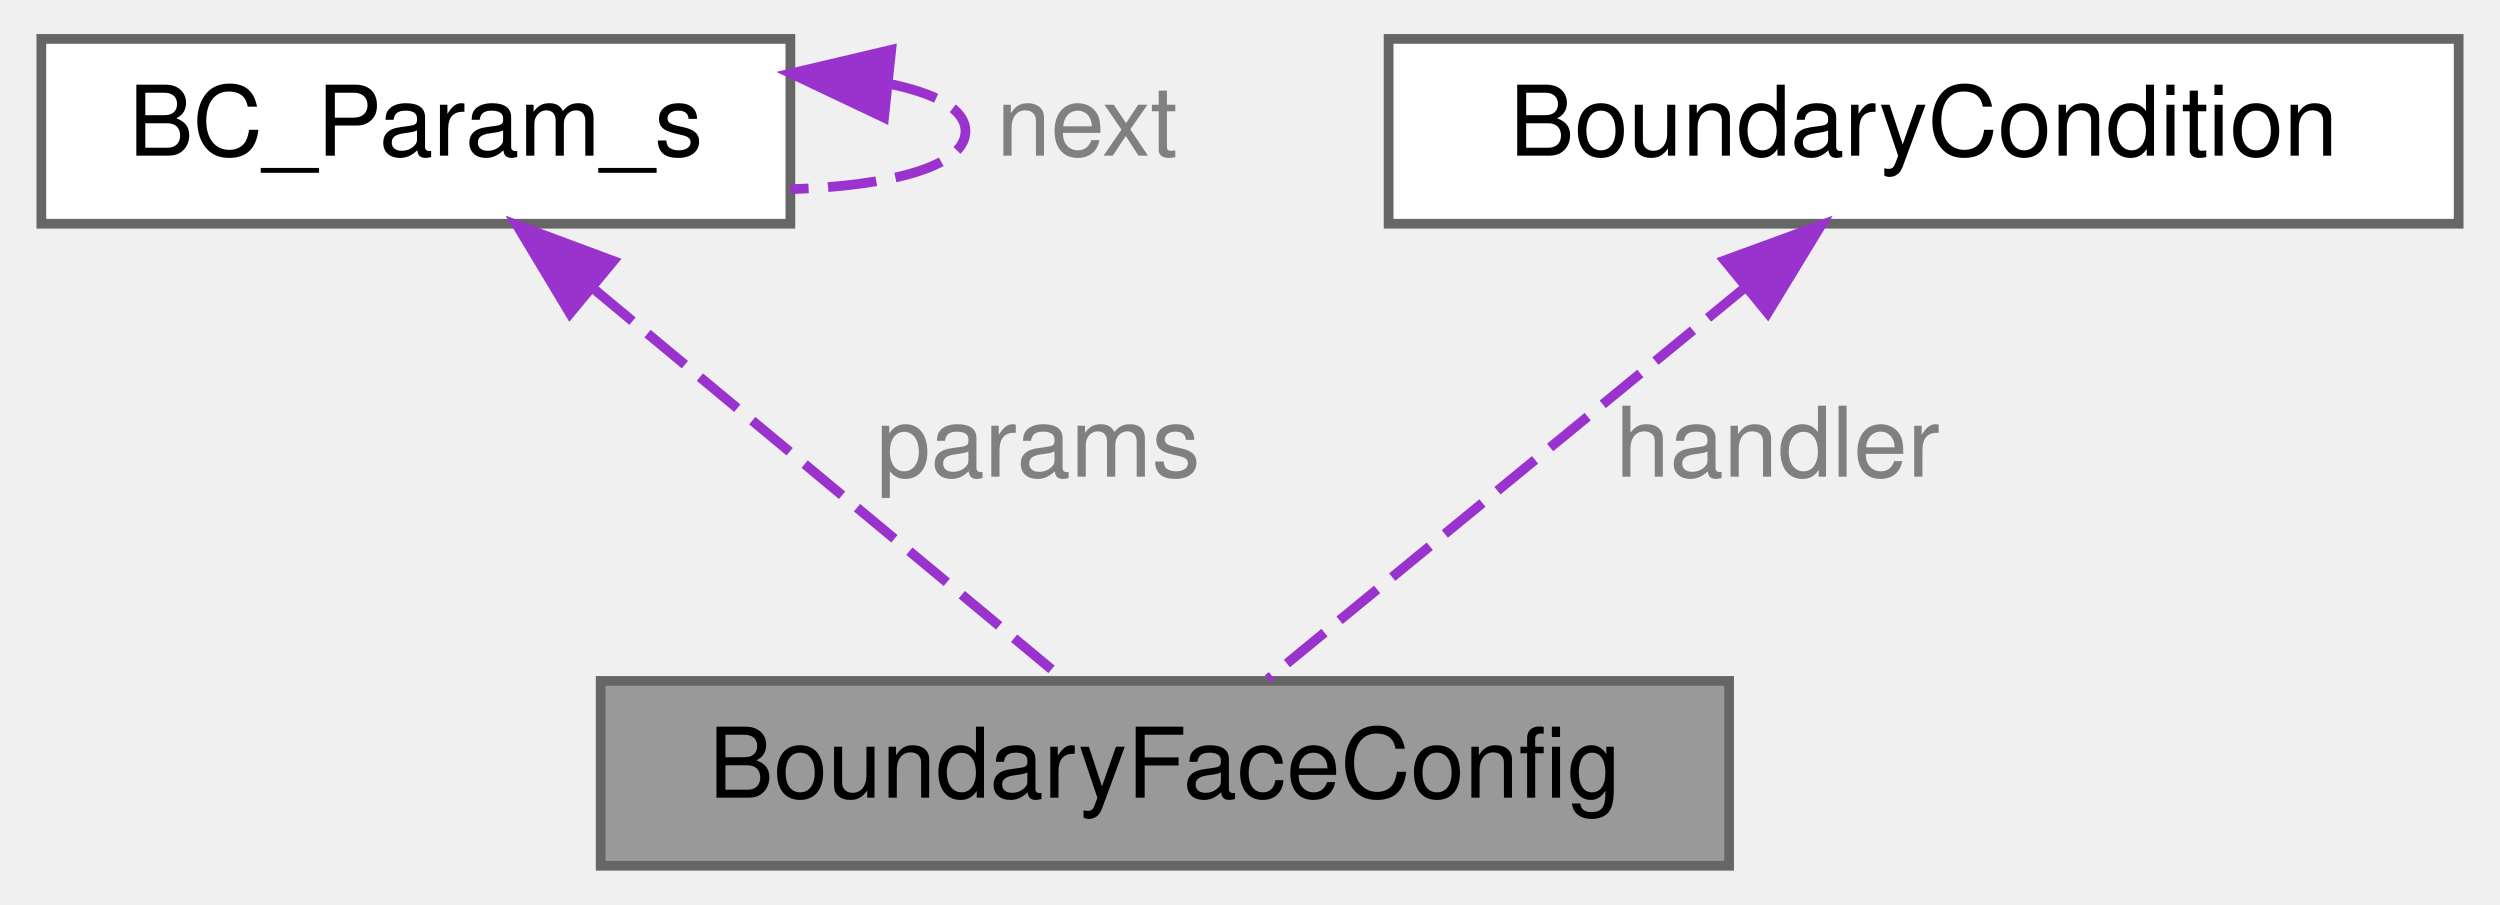
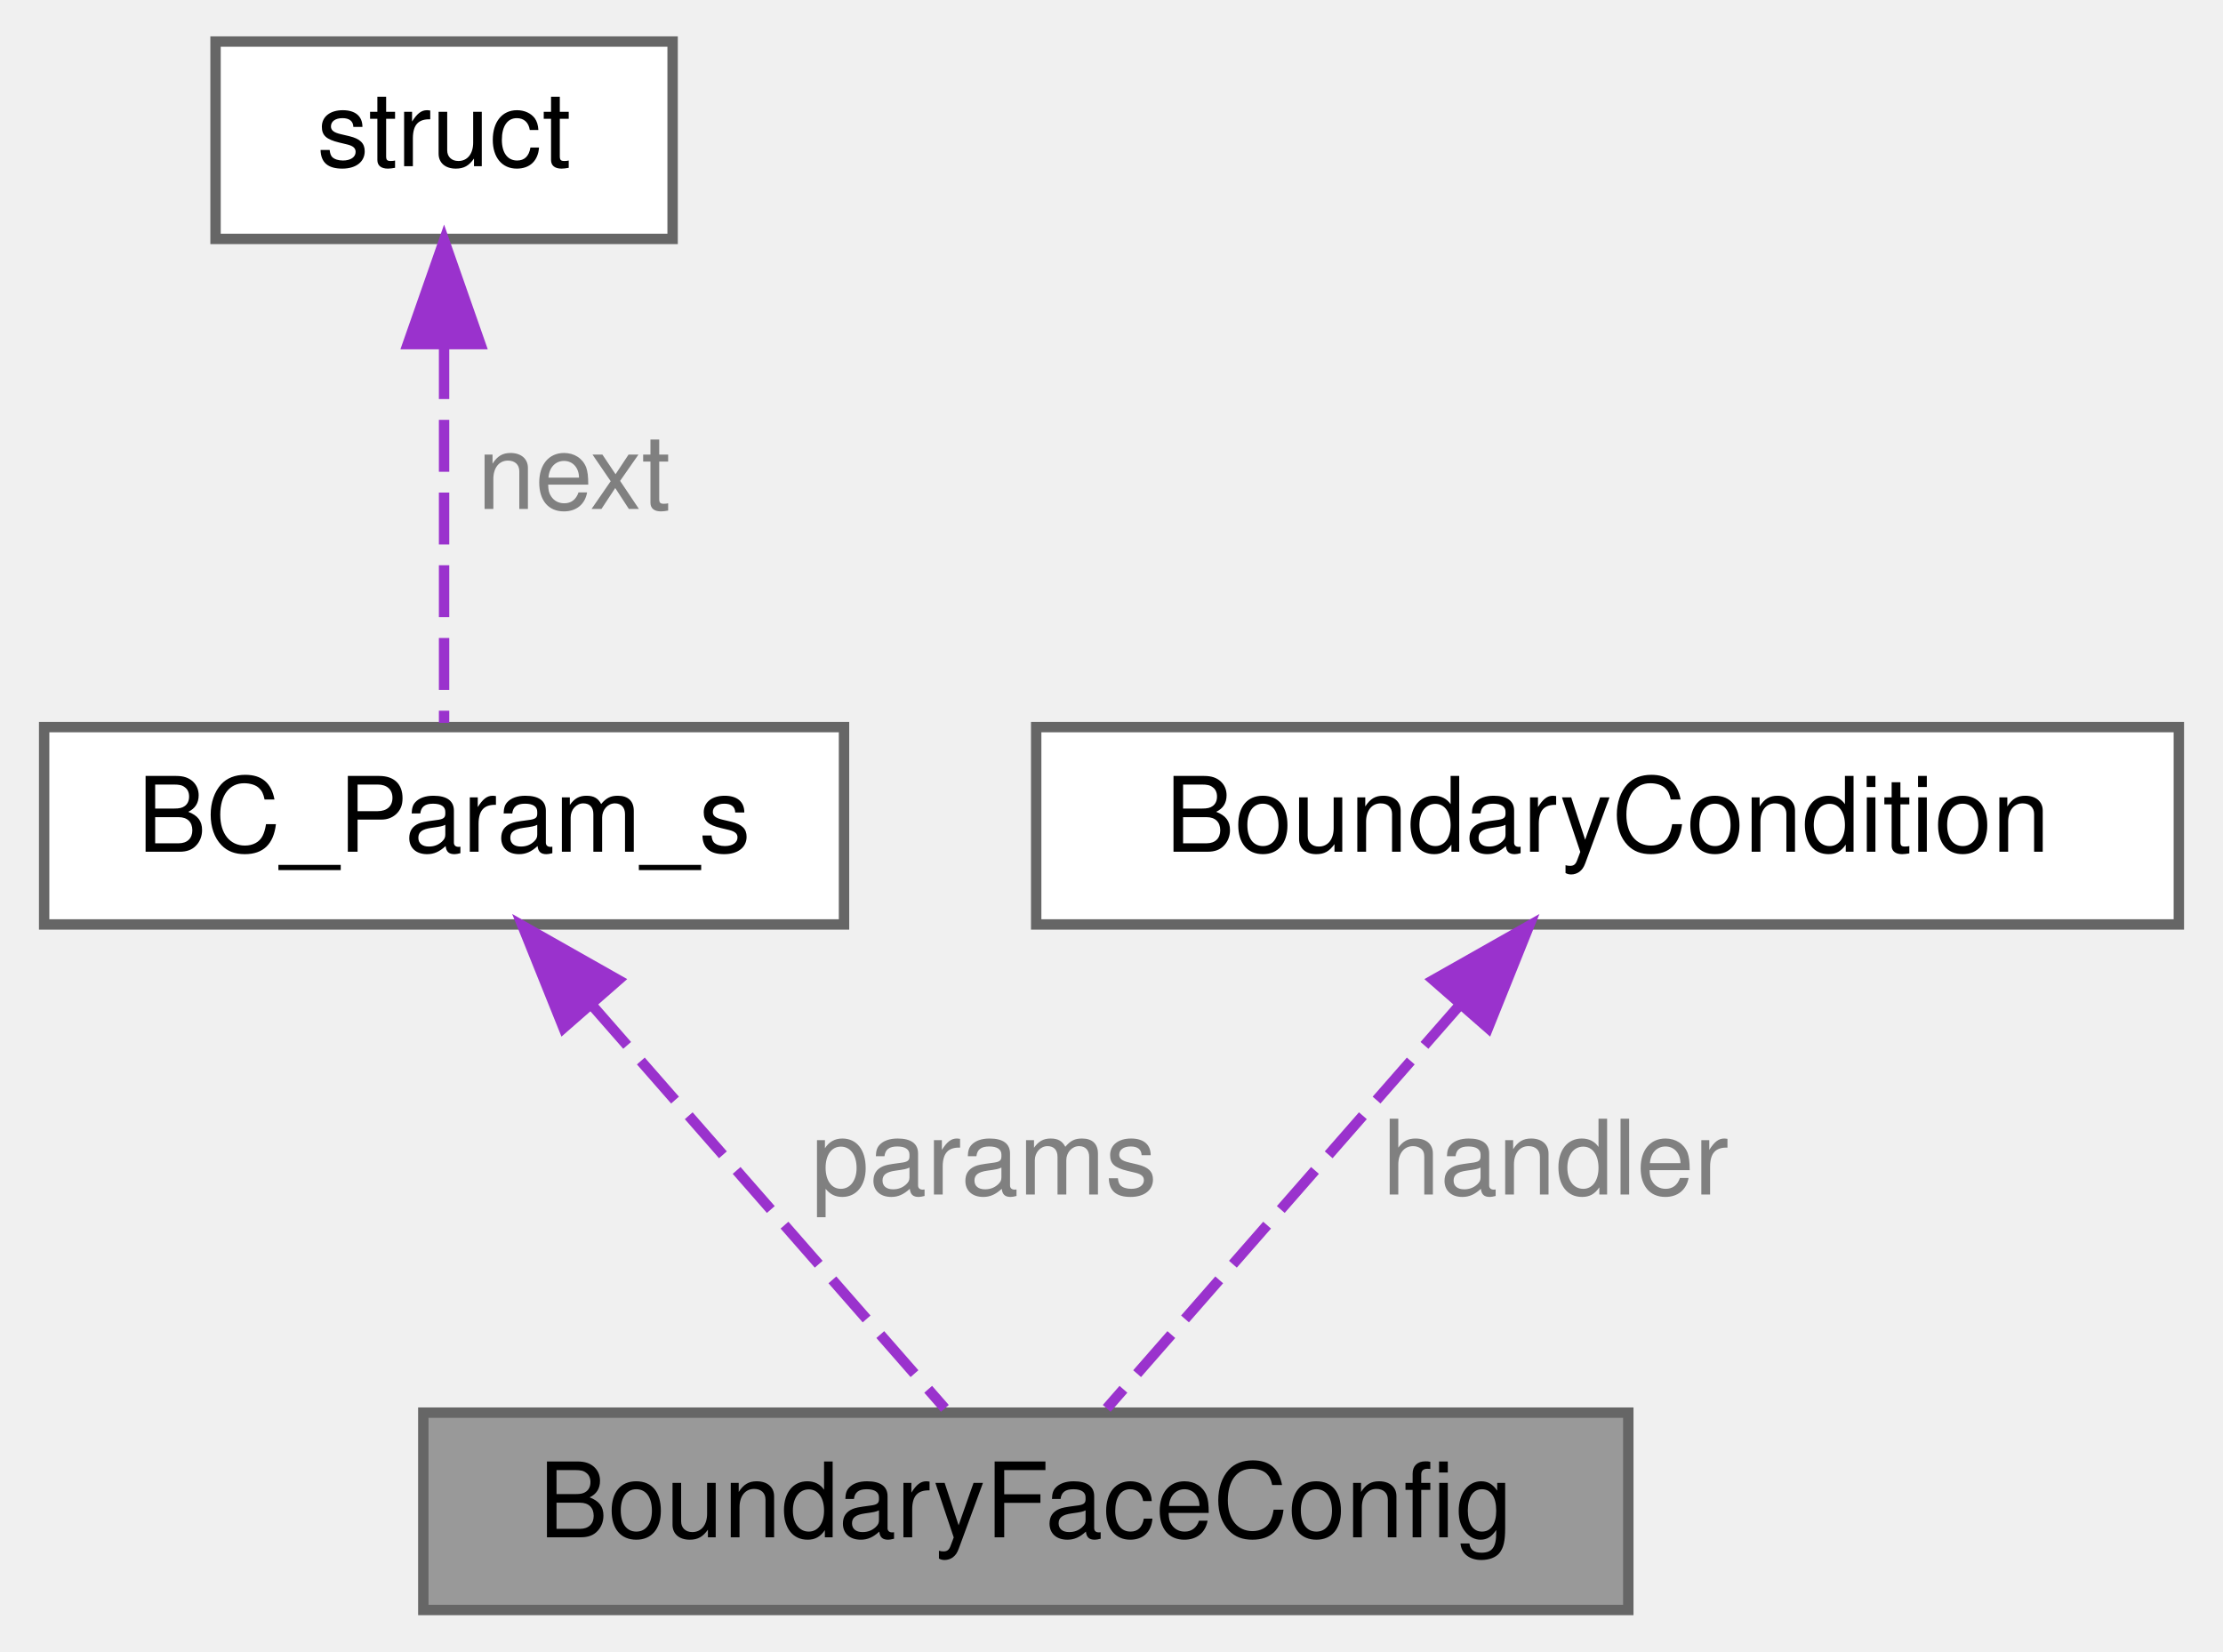
- <svg xmlns="http://www.w3.org/2000/svg" xmlns:xlink="http://www.w3.org/1999/xlink" width="257pt" height="93pt" viewBox="0.00 0.00 256.50 93.00">
-   <g id="graph0" class="graph" transform="scale(1 1) rotate(0) translate(4 89)">
+ <svg xmlns="http://www.w3.org/2000/svg" xmlns:xlink="http://www.w3.org/1999/xlink" width="214pt" height="159pt" viewBox="0.00 0.00 213.50 159.00">
+   <g id="graph0" class="graph" transform="scale(1 1) rotate(0) translate(4 155)">
    <g id="Node000001" class="node">
      <g id="a_Node000001">
        <a xlink:title="Holds the complete configuration for one of the six boundary faces.">
-           <polygon fill="#999999" stroke="#666666" points="173.5,-19 57.5,-19 57.5,0 173.5,0 173.5,-19" />
-           <text text-anchor="middle" x="115.5" y="-7" font-family="Helvetica,sans-Serif" font-size="10.00">BoundaryFaceConfig</text>
+           <polygon fill="#999999" stroke="#666666" points="152.5,-19 36.5,-19 36.5,0 152.5,0 152.5,-19" />
+           <text text-anchor="middle" x="94.5" y="-7" font-family="Helvetica,sans-Serif" font-size="10.00">BoundaryFaceConfig</text>
        </a>
      </g>
    </g>
    <g id="Node000002" class="node">
      <g id="a_Node000002">
        <a xlink:href="variables_8h.html#structBC__Param__s" target="_top" xlink:title="A node in a linked list for storing key-value parameters from the bcs.dat file.">
          <polygon fill="white" stroke="#666666" points="77,-85 0,-85 0,-66 77,-66 77,-85" />
          <text text-anchor="middle" x="38.5" y="-73" font-family="Helvetica,sans-Serif" font-size="10.00">BC_Param_s</text>
        </a>
      </g>
    </g>
    <g id="edge1_Node000001_Node000002" class="edge">
      <g id="a_edge1_Node000001_Node000002">
        <a xlink:title=" ">
-           <path fill="none" stroke="#9a32cd" stroke-dasharray="5,2" d="M56.93,-59.18C71.88,-46.76 92.42,-29.68 104.79,-19.41" />
-           <polygon fill="#9a32cd" stroke="#9a32cd" points="54.34,-56.78 48.88,-65.87 58.81,-62.17 54.34,-56.78" />
+           <path fill="none" stroke="#9a32cd" stroke-dasharray="5,2" d="M52.83,-58.12C63.61,-45.81 77.97,-29.39 86.71,-19.41" />
+           <polygon fill="#9a32cd" stroke="#9a32cd" points="50,-56.04 46.05,-65.87 55.27,-60.65 50,-56.04" />
        </a>
      </g>
-       <text text-anchor="middle" x="102.5" y="-40" font-family="Helvetica,sans-Serif" font-size="10.00" fill="grey"> params</text>
-     </g>
-     <g id="edge2_Node000002_Node000002" class="edge">
-       <g id="a_edge2_Node000002_Node000002">
-         <a xlink:title=" ">
-           <path fill="none" stroke="#9a32cd" stroke-dasharray="5,2" d="M87.22,-80.37C91.98,-79.39 95,-77.77 95,-75.5 95,-71.88 87.27,-69.89 77.06,-69.55" />
-           <polygon fill="#9a32cd" stroke="#9a32cd" points="86.63,-76.91 77.06,-81.45 87.37,-83.88 86.63,-76.91" />
-         </a>
-       </g>
-       <text text-anchor="middle" x="107.5" y="-73" font-family="Helvetica,sans-Serif" font-size="10.00" fill="grey"> next</text>
+       <text text-anchor="middle" x="90.5" y="-40" font-family="Helvetica,sans-Serif" font-size="10.00" fill="grey"> params</text>
    </g>
    <g id="Node000003" class="node">
      <g id="a_Node000003">
-         <a xlink:href="structBoundaryCondition.html" target="_top" xlink:title="The &quot;virtual table&quot; struct for a boundary condition handler object.">
-           <polygon fill="white" stroke="#666666" points="248.5,-85 138.5,-85 138.5,-66 248.5,-66 248.5,-85" />
-           <text text-anchor="middle" x="193.5" y="-73" font-family="Helvetica,sans-Serif" font-size="10.00">BoundaryCondition</text>
+         <a xlink:title=" ">
+           <polygon fill="white" stroke="#666666" points="60.5,-151 16.5,-151 16.5,-132 60.5,-132 60.5,-151" />
+           <text text-anchor="middle" x="38.5" y="-139" font-family="Helvetica,sans-Serif" font-size="10.00">struct</text>
        </a>
      </g>
    </g>
-     <g id="edge3_Node000001_Node000003" class="edge">
-       <g id="a_edge3_Node000001_Node000003">
+     <g id="edge2_Node000002_Node000003" class="edge">
+       <g id="a_edge2_Node000002_Node000003">
        <a xlink:title=" ">
-           <path fill="none" stroke="#9a32cd" stroke-dasharray="5,2" d="M175.2,-59.49C159.93,-46.96 138.7,-29.54 126.1,-19.2" />
-           <polygon fill="#9a32cd" stroke="#9a32cd" points="173.03,-62.23 182.98,-65.87 177.47,-56.82 173.03,-62.23" />
+           <path fill="none" stroke="#9a32cd" stroke-dasharray="5,2" d="M38.5,-121.58C38.5,-109.63 38.5,-94.72 38.5,-85.41" />
+           <polygon fill="#9a32cd" stroke="#9a32cd" points="35,-121.87 38.5,-131.87 42,-121.87 35,-121.87" />
        </a>
      </g>
-       <text text-anchor="middle" x="178.5" y="-40" font-family="Helvetica,sans-Serif" font-size="10.00" fill="grey"> handler</text>
+       <text text-anchor="middle" x="51" y="-106" font-family="Helvetica,sans-Serif" font-size="10.00" fill="grey"> next</text>
+     </g>
+     <g id="Node000004" class="node">
+       <g id="a_Node000004">
+         <a xlink:href="structBoundaryCondition.html" target="_top" xlink:title="The &quot;virtual table&quot; struct for a boundary condition handler object.">
+           <polygon fill="white" stroke="#666666" points="205.5,-85 95.5,-85 95.5,-66 205.5,-66 205.5,-85" />
+           <text text-anchor="middle" x="150.5" y="-73" font-family="Helvetica,sans-Serif" font-size="10.00">BoundaryCondition</text>
+         </a>
+       </g>
+     </g>
+     <g id="edge3_Node000001_Node000004" class="edge">
+       <g id="a_edge3_Node000001_Node000004">
+         <a xlink:title=" ">
+           <path fill="none" stroke="#9a32cd" stroke-dasharray="5,2" d="M136.17,-58.12C125.39,-45.81 111.03,-29.39 102.29,-19.41" />
+           <polygon fill="#9a32cd" stroke="#9a32cd" points="133.73,-60.65 142.95,-65.87 139,-56.04 133.73,-60.65" />
+         </a>
+       </g>
+       <text text-anchor="middle" x="145.5" y="-40" font-family="Helvetica,sans-Serif" font-size="10.00" fill="grey"> handler</text>
    </g>
  </g>
</svg>
